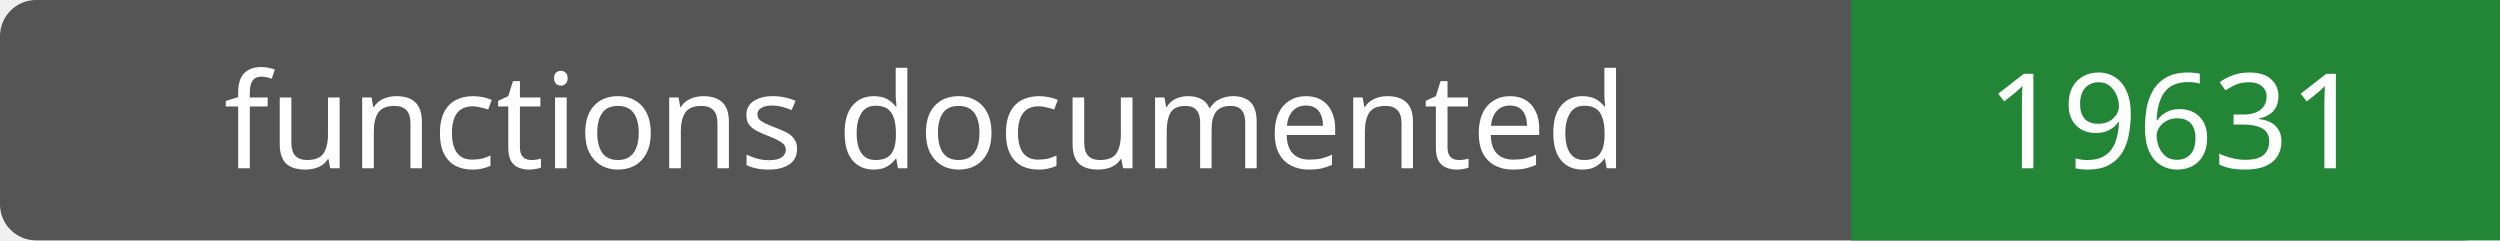
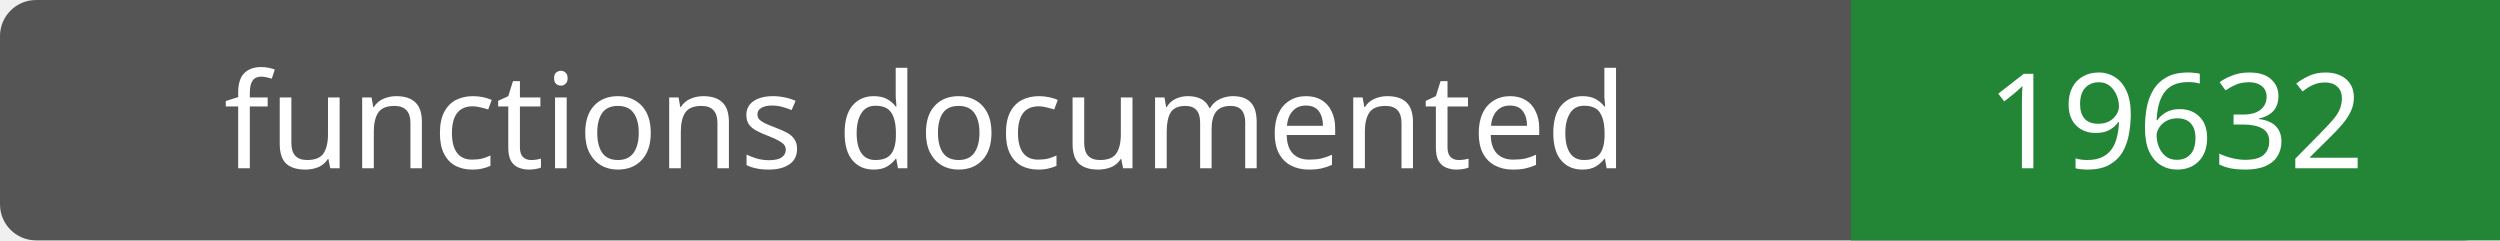
- <svg xmlns="http://www.w3.org/2000/svg" width="208" height="20" role="img" aria-label="functions documented: 19631">
+ <svg xmlns="http://www.w3.org/2000/svg" width="208" height="20" role="img" aria-label="functions documented: 19632">
  <rect width="208" height="20" rx="3" fill="#555" />
  <path fill="#238636" d="M154 0h54v20H154z" />
  <g fill="#fff" text-anchor="middle" font-family="Verdana,sans-serif" font-size="11">
    <text x="77.0" y="14">functions documented</text>
-     <text x="181.0" y="14">19631</text>
+     <text x="181.0" y="14">19632</text>
  </g>
</svg>
